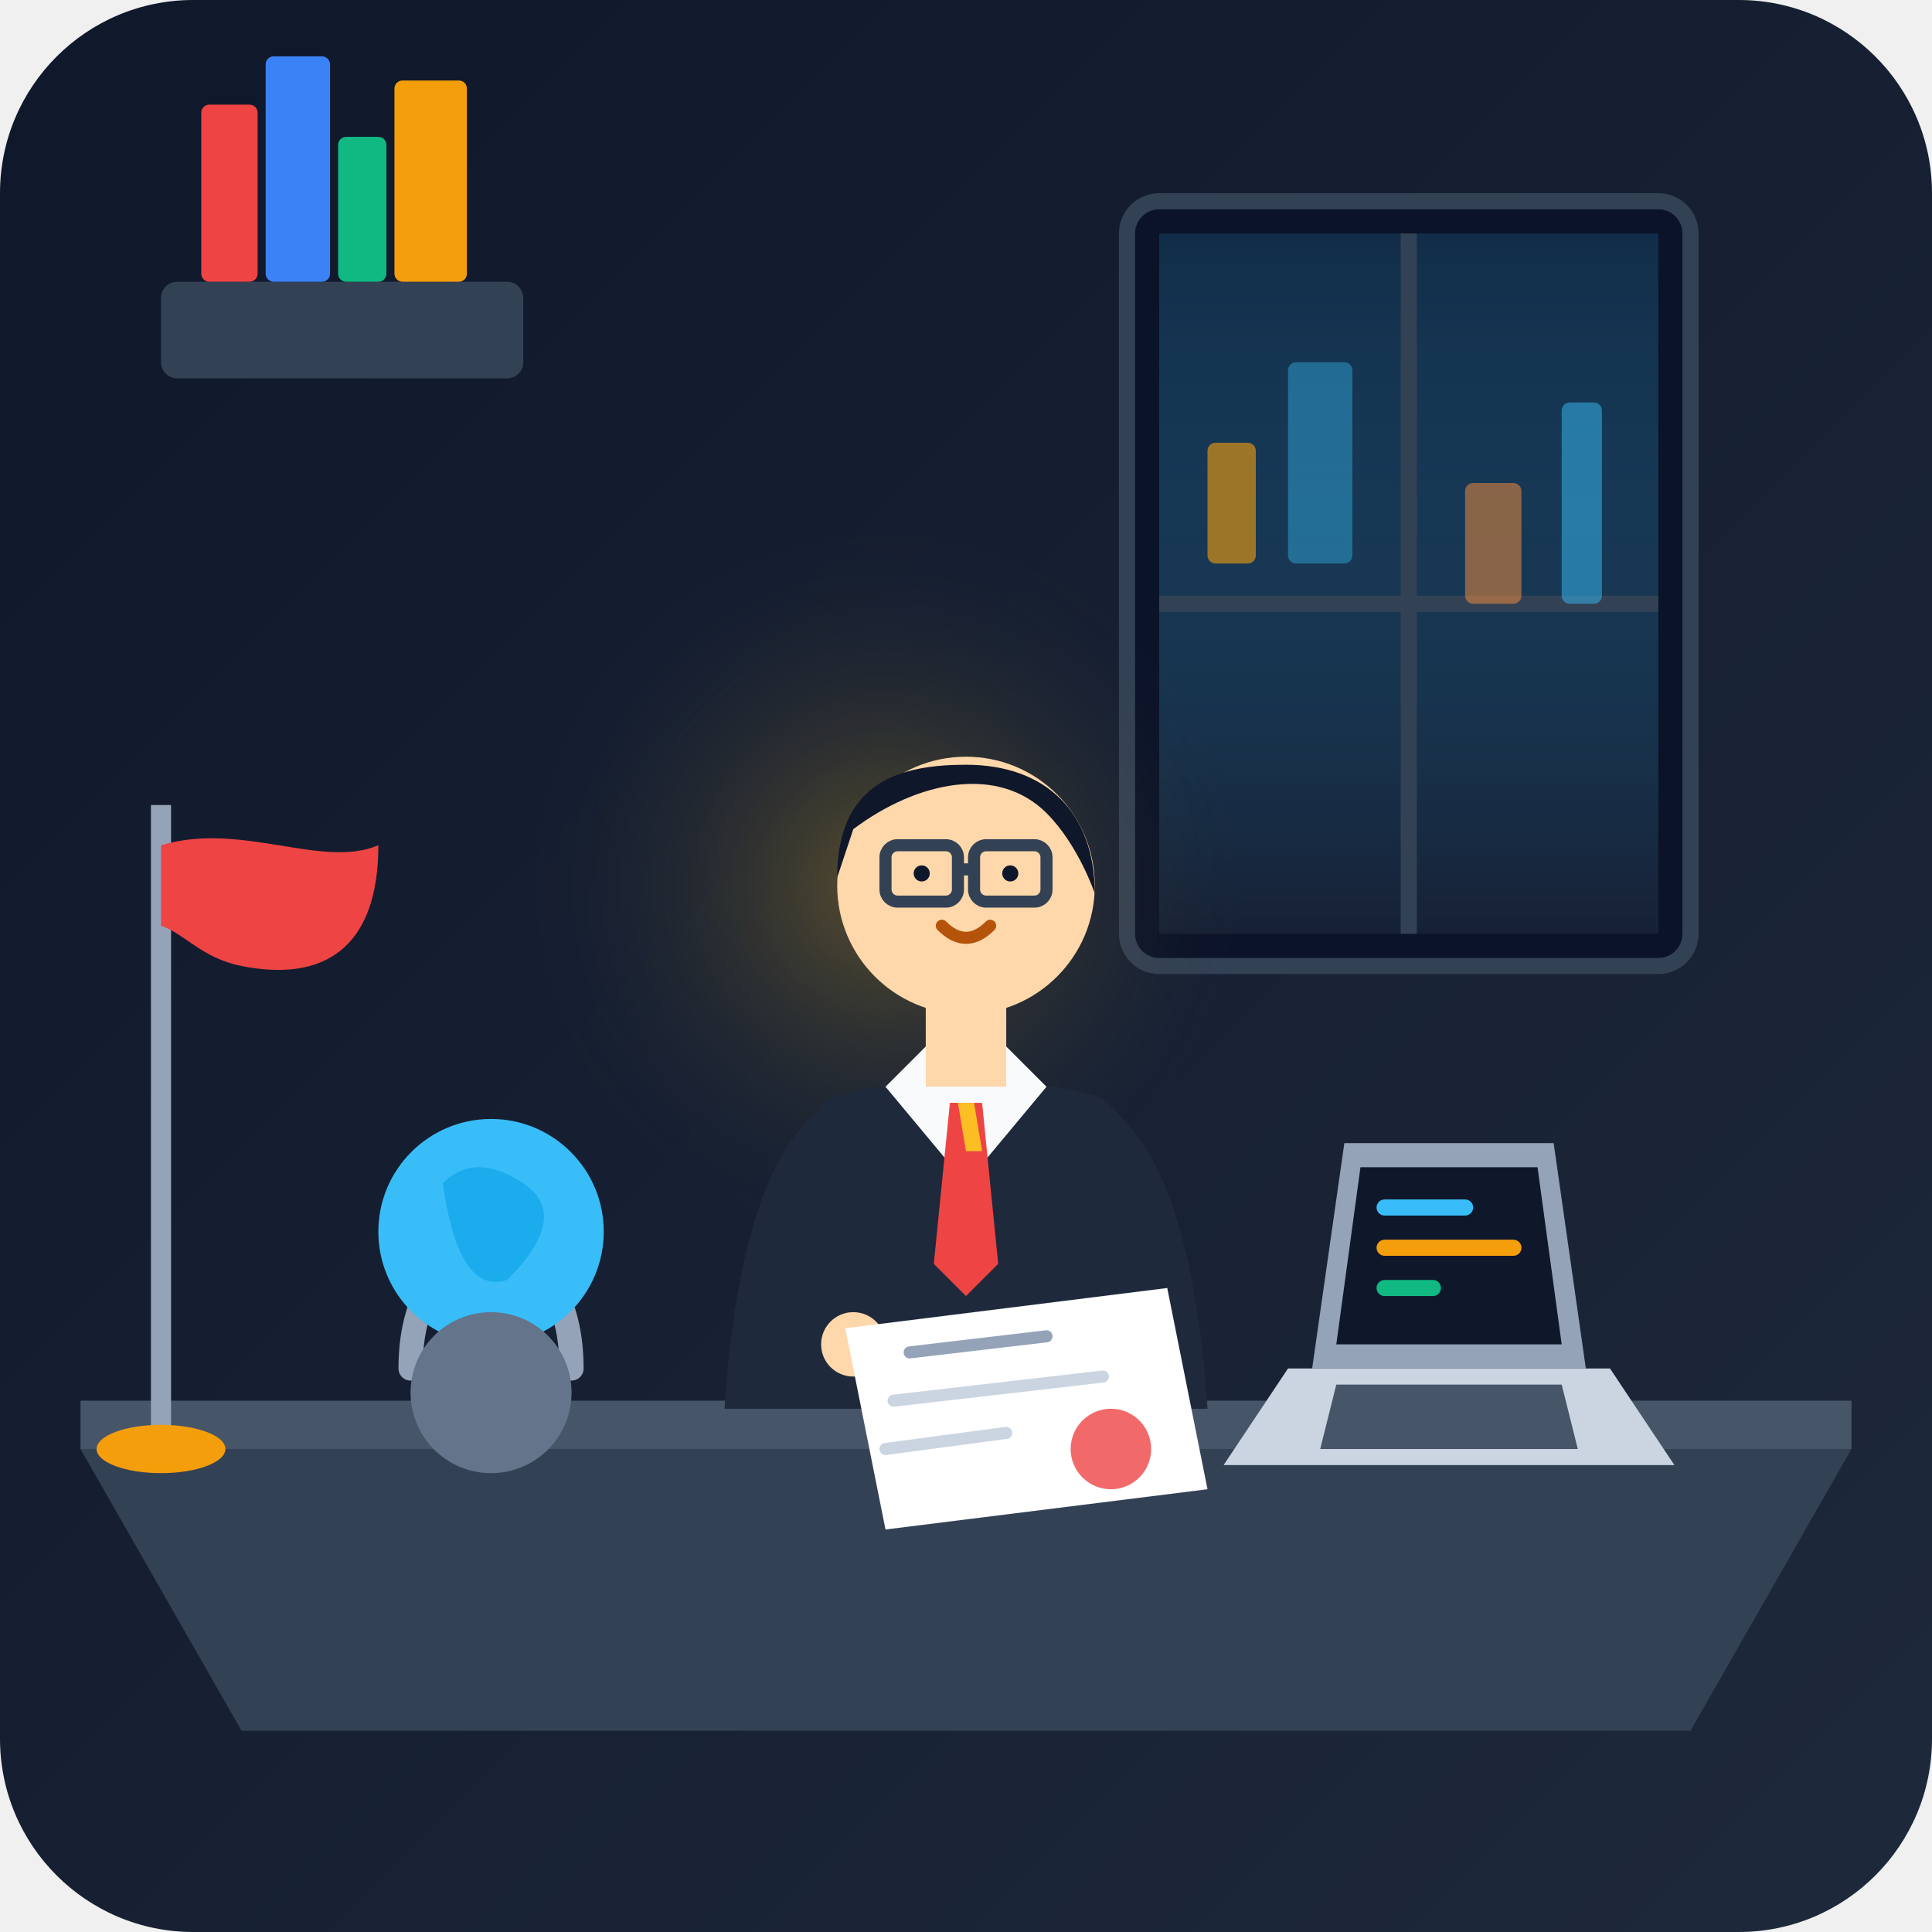
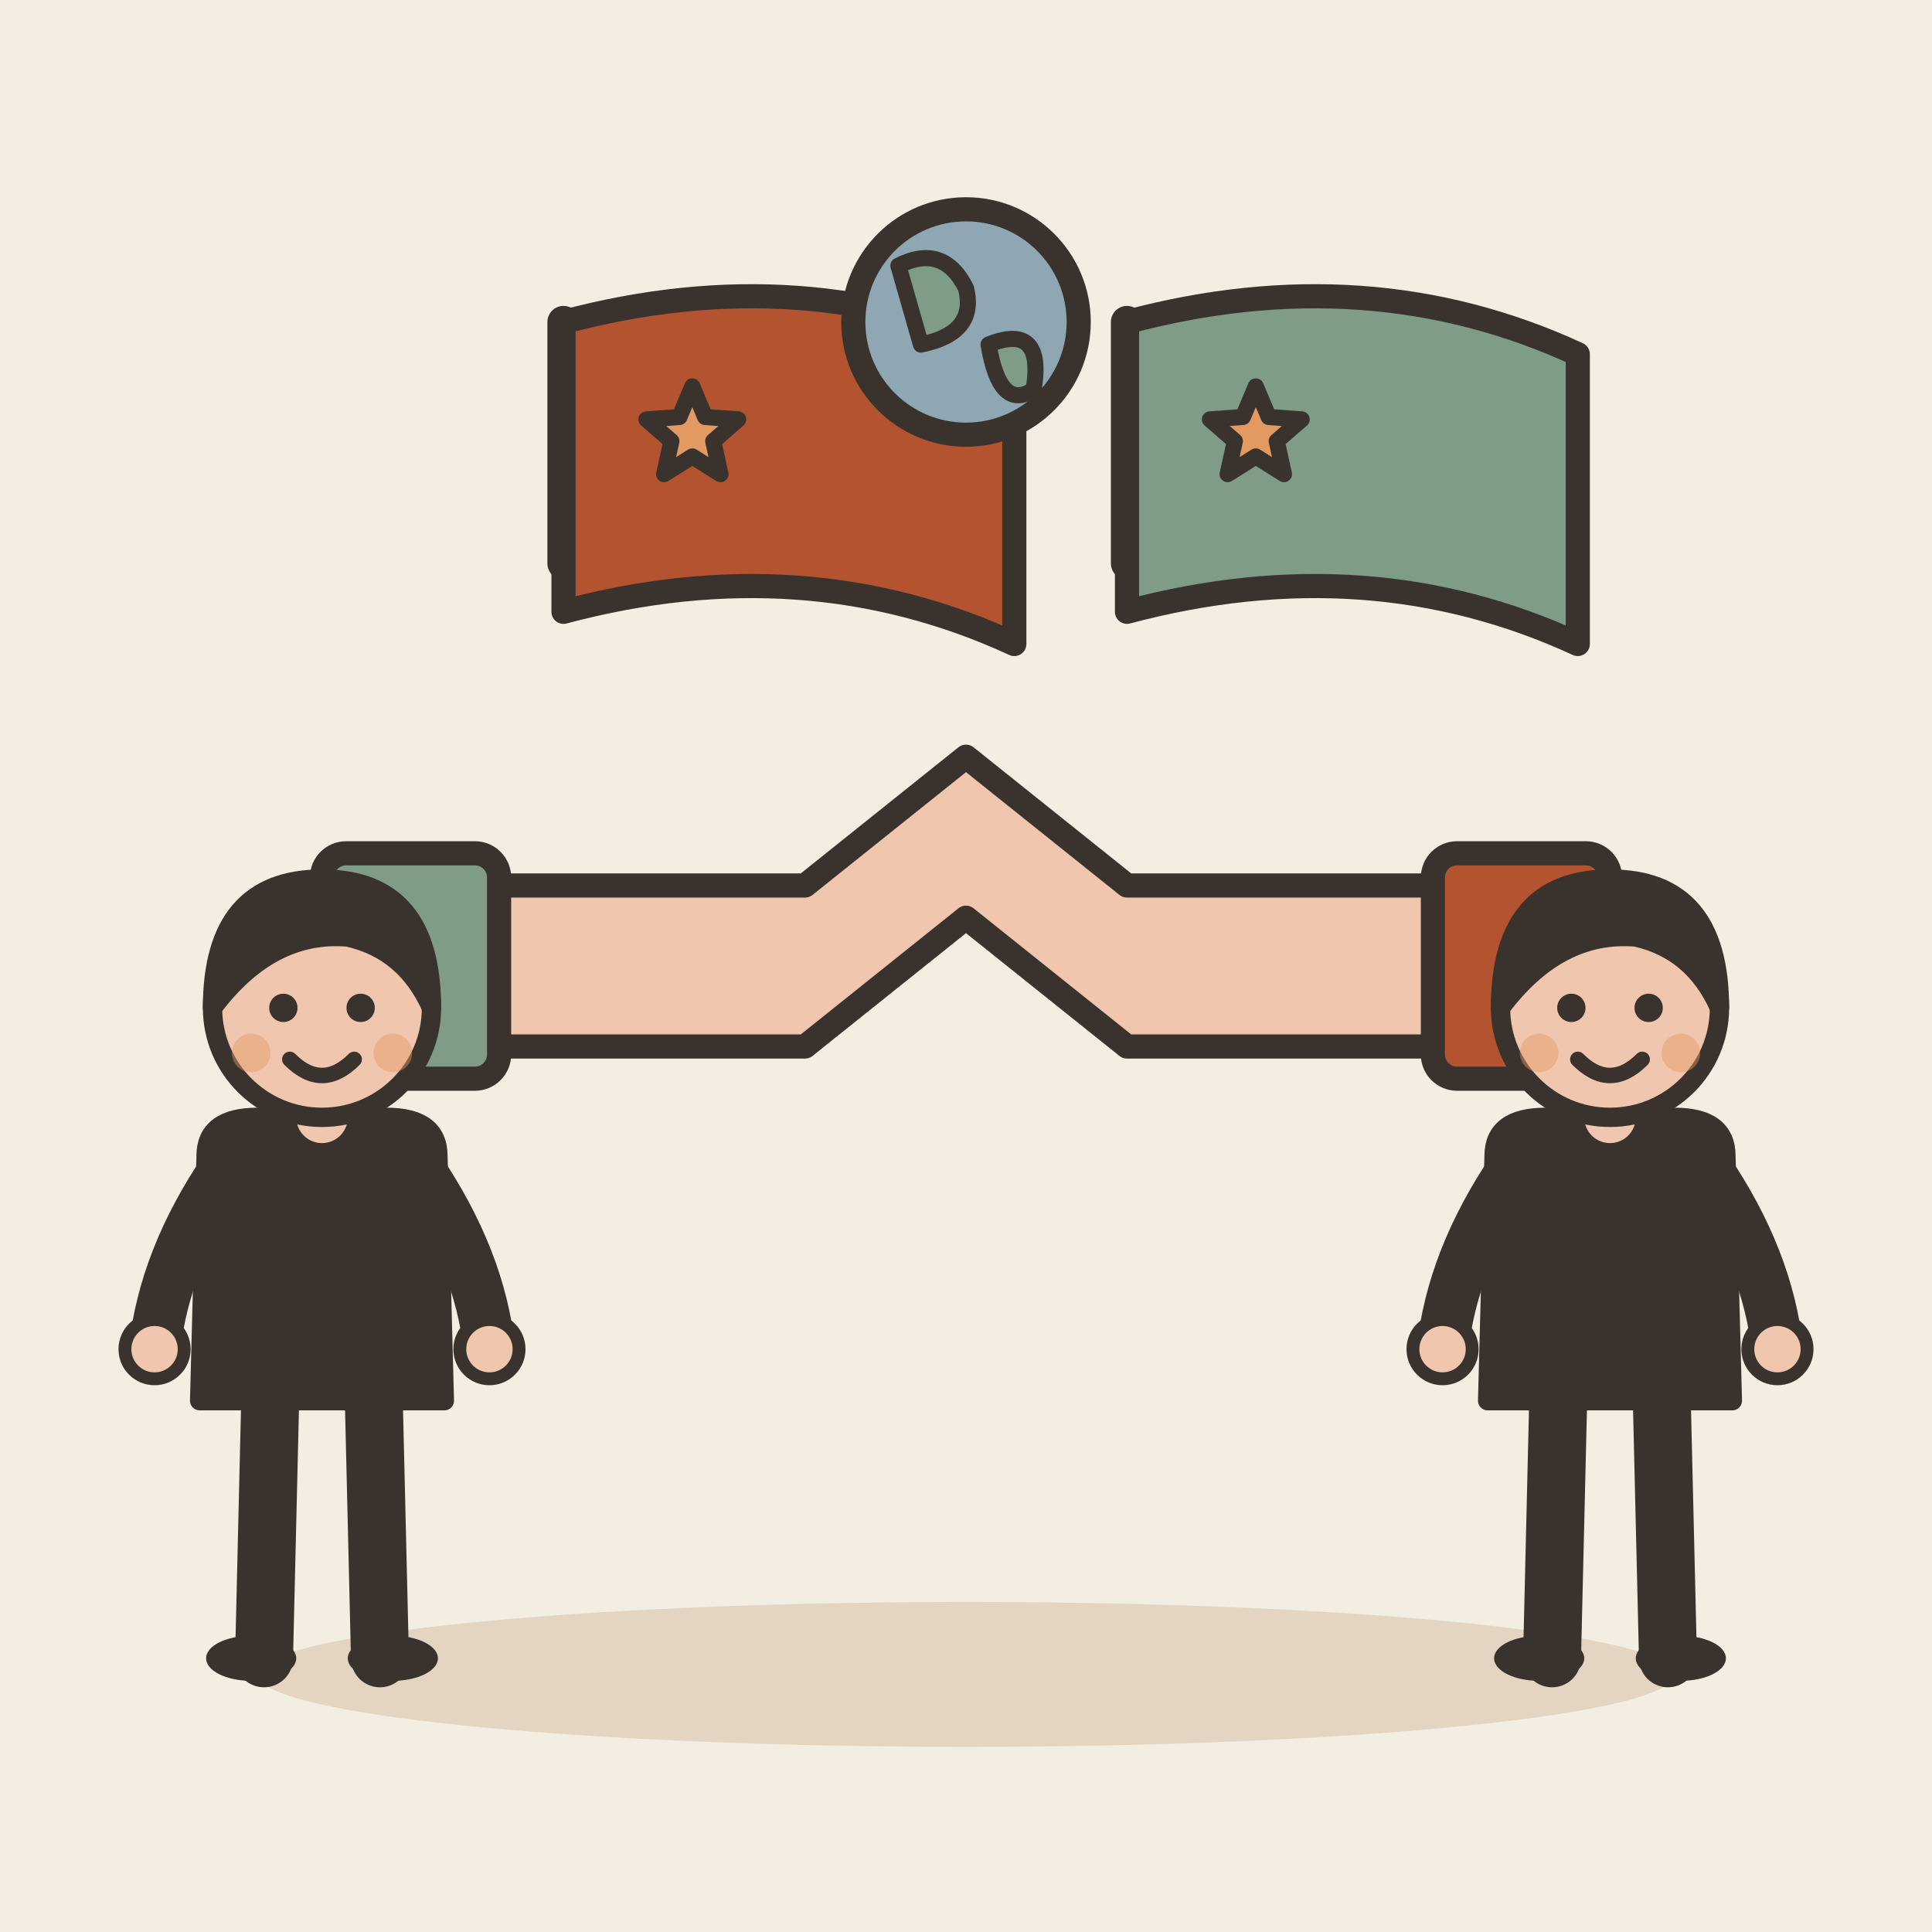
- <svg xmlns="http://www.w3.org/2000/svg" width="240" height="240" viewBox="0 0 240 240">
-   <defs>
-     <linearGradient id="bgGrad" x1="0%" y1="0%" x2="100%" y2="100%">
-       <stop offset="0%" stop-color="#0f172a" />
-       <stop offset="100%" stop-color="#1e293b" />
-     </linearGradient>
-     <radialGradient id="lampGlow" cx="50%" cy="50%" r="50%">
-       <stop offset="0%" stop-color="#fbbf24" stop-opacity="0.3" />
-       <stop offset="100%" stop-color="#1e293b" stop-opacity="0" />
-     </radialGradient>
-     <linearGradient id="windowGlow" x1="0%" y1="0%" x2="0%" y2="100%">
-       <stop offset="0%" stop-color="#38bdf8" stop-opacity="0.15" />
-       <stop offset="100%" stop-color="#1e293b" stop-opacity="0.6" />
-     </linearGradient>
-   </defs>
-   <rect width="240" height="240" rx="24" fill="url(#bgGrad)" />
-   <g transform="translate(140, 25)">
-     <rect x="0" y="0" width="70" height="95" rx="4" fill="#0b1329" stroke="#334155" stroke-width="2" />
-     <rect x="4" y="4" width="62" height="87" fill="url(#windowGlow)" />
-     <line x1="35" y1="4" x2="35" y2="91" stroke="#334155" stroke-width="2" />
-     <line x1="4" y1="50" x2="66" y2="50" stroke="#334155" stroke-width="2" />
-     <rect x="10" y="30" width="6" height="15" fill="#f59e0b" opacity="0.6" rx="1" />
-     <rect x="20" y="20" width="8" height="25" fill="#38bdf8" opacity="0.4" rx="1" />
-     <rect x="42" y="35" width="7" height="15" fill="#fb923c" opacity="0.5" rx="1" />
-     <rect x="54" y="25" width="5" height="25" fill="#38bdf8" opacity="0.5" rx="1" />
+ <svg xmlns="http://www.w3.org/2000/svg" viewBox="0 0 240 240" data-style="editorial">
+   <rect width="240" height="240" fill="#F4EDE2" />
+   <ellipse cx="120" cy="208" rx="88" ry="9" fill="#E3D5C1" />
+   <g transform="translate(120 120)">
+     <path d="M-60 10L-20 10L0 -6L20 10L60 10L60 -10L20 -10L0 -26L-20 -10L-60 -10Z" fill="#F0C7AE" stroke="#3A332D" stroke-width="3" stroke-linecap="round" stroke-linejoin="round" />
+     <path d="M-60 -12L-60 12" fill="none" stroke="#3A332D" stroke-width="0.1" stroke-linecap="round" stroke-linejoin="round" />
+     <rect x="-80" y="-14" width="22" height="28" rx="3" fill="#7E9C86" stroke="#3A332D" stroke-width="3" stroke-linecap="round" stroke-linejoin="round" />
+     <rect x="58" y="-14" width="22" height="28" rx="3" fill="#B4532F" stroke="#3A332D" stroke-width="3" stroke-linecap="round" stroke-linejoin="round" />
  </g>
-   <g transform="translate(20, 35)">
-     <rect x="0" y="0" width="45" height="12" rx="2" fill="#334155" />
-     <rect x="5" y="-22" width="7" height="22" fill="#ef4444" rx="1" />
-     <rect x="13" y="-28" width="8" height="28" fill="#3b82f6" rx="1" />
-     <rect x="22" y="-18" width="6" height="18" fill="#10b981" rx="1" />
-     <rect x="29" y="-25" width="9" height="25" fill="#f59e0b" rx="1" />
+   <g transform="translate(40 206) scale(0.8 0.8)">
+     <path d="M-8 -42L-9 0" stroke="#3A332D" stroke-width="9" stroke-linecap="round" fill="none" />
+     <path d="M8 -42L9 0" stroke="#3A332D" stroke-width="9" stroke-linecap="round" fill="none" />
+     <ellipse cx="-11" cy="0" rx="7" ry="3.5" fill="#3A332D" />
+     <ellipse cx="11" cy="0" rx="7" ry="3.5" fill="#3A332D" />
+     <path d="M-18 -78Q-18 -84 -10 -84L10 -84Q18 -84 18 -78L19 -40L-19 -40Z" fill="#3A332D" stroke="#3A332D" stroke-width="3" stroke-linecap="round" stroke-linejoin="round" />
+     <path d="M-15 -76Q-24.5 -62 -26 -48" fill="none" stroke="#3A332D" stroke-width="8" stroke-linecap="round" stroke-linejoin="round" />
+     <circle cx="-26" cy="-48" r="4.6" fill="#F0C7AE" stroke="#3A332D" stroke-linecap="round" stroke-linejoin="round" stroke-width="2" />
+     <path d="M15 -76Q24.5 -62 26 -48" fill="none" stroke="#3A332D" stroke-width="8" stroke-linecap="round" stroke-linejoin="round" />
+     <circle cx="26" cy="-48" r="4.6" fill="#F0C7AE" stroke="#3A332D" stroke-linecap="round" stroke-linejoin="round" stroke-width="2" />
+     <path d="M0 -84L0 -88" stroke="#F0C7AE" stroke-width="8" stroke-linecap="round" fill="none" />
+     <circle cx="0" cy="-101" r="17" fill="#F0C7AE" stroke="#3A332D" stroke-width="3" stroke-linecap="round" stroke-linejoin="round" />
+     <path d="M-17 -101Q-17 -121 0 -121Q17 -121 17 -101Q13 -110 4 -112Q-8 -113 -17 -101Z" fill="#3A332D" stroke="#3A332D" stroke-width="3" stroke-linecap="round" stroke-linejoin="round" />
+     <circle cx="-6" cy="-101" r="2.2" fill="#3A332D" />
+     <circle cx="6" cy="-101" r="2.2" fill="#3A332D" />
+     <path d="M-5 -93Q0 -88 5 -93" fill="none" stroke="#3A332D" stroke-width="2.4" stroke-linecap="round" stroke-linejoin="round" />
+     <circle cx="-11" cy="-94" r="3" fill="#E39A62" opacity="0.45" />
+     <circle cx="11" cy="-94" r="3" fill="#E39A62" opacity="0.45" />
  </g>
-   <path d="M10 180 L230 180 L210 215 L30 215 Z" fill="#334155" />
-   <path d="M10 174 L230 174 L230 180 L10 180 Z" fill="#475569" />
-   <g transform="translate(45, 135)">
-     <path d="M12 35 L20 35 L16 20 Z" fill="#94a3b8" />
-     <path d="M6 35 C6 15 26 15 26 35" fill="none" stroke="#94a3b8" stroke-width="3" stroke-linecap="round" />
-     <circle cx="16" cy="18" r="14" fill="#38bdf8" />
-     <path d="M10 12 Q14 8 20 12 T18 24 Q12 26 10 12 Z" fill="#0ea5e9" opacity="0.7" />
-     <circle cx="16" cy="38" r="10" fill="#64748b" />
+   <g transform="translate(200 206) scale(0.8 0.8)">
+     <path d="M-8 -42L-9 0" stroke="#3A332D" stroke-width="9" stroke-linecap="round" fill="none" />
+     <path d="M8 -42L9 0" stroke="#3A332D" stroke-width="9" stroke-linecap="round" fill="none" />
+     <ellipse cx="-11" cy="0" rx="7" ry="3.5" fill="#3A332D" />
+     <ellipse cx="11" cy="0" rx="7" ry="3.5" fill="#3A332D" />
+     <path d="M-18 -78Q-18 -84 -10 -84L10 -84Q18 -84 18 -78L19 -40L-19 -40Z" fill="#3A332D" stroke="#3A332D" stroke-width="3" stroke-linecap="round" stroke-linejoin="round" />
+     <path d="M-15 -76Q-24.5 -62 -26 -48" fill="none" stroke="#3A332D" stroke-width="8" stroke-linecap="round" stroke-linejoin="round" />
+     <circle cx="-26" cy="-48" r="4.6" fill="#F0C7AE" stroke="#3A332D" stroke-linecap="round" stroke-linejoin="round" stroke-width="2" />
+     <path d="M15 -76Q24.5 -62 26 -48" fill="none" stroke="#3A332D" stroke-width="8" stroke-linecap="round" stroke-linejoin="round" />
+     <circle cx="26" cy="-48" r="4.6" fill="#F0C7AE" stroke="#3A332D" stroke-linecap="round" stroke-linejoin="round" stroke-width="2" />
+     <path d="M0 -84L0 -88" stroke="#F0C7AE" stroke-width="8" stroke-linecap="round" fill="none" />
+     <circle cx="0" cy="-101" r="17" fill="#F0C7AE" stroke="#3A332D" stroke-width="3" stroke-linecap="round" stroke-linejoin="round" />
+     <path d="M-17 -101Q-17 -121 0 -121Q17 -121 17 -101Q13 -110 4 -112Q-8 -113 -17 -101Z" fill="#3A332D" stroke="#3A332D" stroke-width="3" stroke-linecap="round" stroke-linejoin="round" />
+     <circle cx="-6" cy="-101" r="2.2" fill="#3A332D" />
+     <circle cx="6" cy="-101" r="2.2" fill="#3A332D" />
+     <path d="M-5 -93Q0 -88 5 -93" fill="none" stroke="#3A332D" stroke-width="2.4" stroke-linecap="round" stroke-linejoin="round" />
+     <circle cx="-11" cy="-94" r="3" fill="#E39A62" opacity="0.45" />
+     <circle cx="11" cy="-94" r="3" fill="#E39A62" opacity="0.45" />
  </g>
-   <g transform="translate(160, 150)">
-     <polygon points="0,20 40,20 48,32 -8,32" fill="#cbd5e1" />
-     <polygon points="6,22 34,22 36,30 4,30" fill="#475569" />
-     <polygon points="3,20 37,20 33,-8 7,-8" fill="#94a3b8" />
-     <polygon points="6,17 34,17 31,-5 9,-5" fill="#0f172a" />
-     <line x1="12" y1="0" x2="22" y2="0" stroke="#38bdf8" stroke-width="2" stroke-linecap="round" />
-     <line x1="12" y1="5" x2="28" y2="5" stroke="#f59e0b" stroke-width="2" stroke-linecap="round" />
-     <line x1="12" y1="10" x2="18" y2="10" stroke="#10b981" stroke-width="2" stroke-linecap="round" />
-   </g>
-   <g transform="translate(15, 100)">
-     <line x1="5" y1="0" x2="5" y2="80" stroke="#94a3b8" stroke-width="2.5" />
-     <path d="M5 5 C15 2 25 8 32 5 C32 18 25 22 15 20 C10 19 8 16 5 15 Z" fill="#ef4444" />
-     <ellipse cx="5" cy="80" rx="8" ry="3" fill="#f59e0b" />
-   </g>
-   <circle cx="110" cy="110" r="45" fill="url(#lampGlow)" />
-   <g transform="translate(95, 135)">
-     <ellipse cx="15" cy="32" rx="10" ry="4" fill="#f59e0b" />
-     <path d="M12 32 L15 15 L18 32 Z" fill="#d97706" />
-     <path d="M3 15 L27 15 L20 3 L10 3 Z" fill="#fbbf24" />
-   </g>
-   <g transform="translate(90, 85)">
-     <path d="M20 50 C10 50 2 60 0 90 L60 90 C58 60 50 50 40 50 Z" fill="#1e293b" />
-     <polygon points="20,50 30,62 40,50 35,45 25,45" fill="#f8fafc" />
-     <polygon points="28,52 32,52 34,72 30,76 26,72" fill="#ef4444" />
-     <polygon points="29,52 31,52 32,58 30,58" fill="#fbbf24" />
-     <rect x="25" y="36" width="10" height="14" fill="#fed7aa" />
-     <circle cx="30" cy="25" r="16" fill="#fed7aa" />
-     <path d="M14 24 C14 12 22 10 30 10 C40 10 46 16 46 26 C46 26 44 20 40 16 C34 10 24 12 16 18 Z" fill="#0f172a" />
-     <rect x="20" y="20" width="9" height="7" rx="1.5" fill="none" stroke="#334155" stroke-width="1.5" />
-     <rect x="31" y="20" width="9" height="7" rx="1.5" fill="none" stroke="#334155" stroke-width="1.5" />
-     <line x1="29" y1="23" x2="31" y2="23" stroke="#334155" stroke-width="1.5" />
-     <circle cx="24.5" cy="23.5" r="1" fill="#0f172a" />
-     <circle cx="35.5" cy="23.5" r="1" fill="#0f172a" />
-     <path d="M27 30 Q30 33 33 30" fill="none" stroke="#b45309" stroke-width="1.5" stroke-linecap="round" />
-     <path d="M45 55 Q55 65 50 78" fill="none" stroke="#1e293b" stroke-width="8" stroke-linecap="round" />
-     <circle cx="49" cy="80" r="4" fill="#fed7aa" />
-     <line x1="48" y1="78" x2="55" y2="85" stroke="#f59e0b" stroke-width="2.5" stroke-linecap="round" />
-     <path d="M15 55 Q8 68 15 80" fill="none" stroke="#1e293b" stroke-width="8" stroke-linecap="round" />
-     <circle cx="16" cy="82" r="4" fill="#fed7aa" />
-   </g>
-   <g transform="translate(95, 160)">
-     <polygon points="10,5 50,0 55,25 15,30" fill="#ffffff" />
-     <line x1="18" y1="8" x2="35" y2="6" stroke="#94a3b8" stroke-width="1.5" stroke-linecap="round" />
-     <line x1="16" y1="14" x2="42" y2="11" stroke="#cbd5e1" stroke-width="1.5" stroke-linecap="round" />
-     <line x1="15" y1="20" x2="30" y2="18" stroke="#cbd5e1" stroke-width="1.5" stroke-linecap="round" />
-     <circle cx="43" cy="20" r="5" fill="#ef4444" opacity="0.8" />
-   </g>
+   <path d="M70 70L70 40" stroke="#3A332D" stroke-width="4" stroke-linecap="round" fill="none" />
+   <path d="M70 40Q100 32 126 44L126 80Q100 68 70 76Z" fill="#B4532F" stroke="#3A332D" stroke-width="3" stroke-linecap="round" stroke-linejoin="round" />
+   <path d="M86.0 48.0L87.6 51.8L91.7 52.1L88.6 54.8L89.5 58.9L86.0 56.7L82.5 58.9L83.4 54.8L80.3 52.1L84.4 51.8Z" fill="#E39A62" stroke="#3A332D" stroke-width="2" stroke-linecap="round" stroke-linejoin="round" />
+   <path d="M140 70L140 40" stroke="#3A332D" stroke-width="4" stroke-linecap="round" fill="none" />
+   <path d="M140 40Q170 32 196 44L196 80Q170 68 140 76Z" fill="#7E9C86" stroke="#3A332D" stroke-width="3" stroke-linecap="round" stroke-linejoin="round" />
+   <path d="M156.0 48.0L157.6 51.8L161.7 52.1L158.6 54.8L159.5 58.9L156.0 56.7L152.5 58.9L153.4 54.8L150.3 52.1L154.4 51.8Z" fill="#E39A62" stroke="#3A332D" stroke-width="2" stroke-linecap="round" stroke-linejoin="round" />
+   <circle cx="120" cy="40" r="14" fill="#8FA7B3" stroke="#3A332D" stroke-width="3" stroke-linecap="round" stroke-linejoin="round" />
+   <path d="M111.6 33Q117.2 30.2 120 35.8Q121.4 41.4 114.4 42.8Z" fill="#7E9C86" stroke="#3A332D" stroke-width="2" stroke-linecap="round" stroke-linejoin="round" />
+   <path d="M122.8 42.8Q129.8 40 128.4 48.4Q124.2 51.2 122.8 42.8Z" fill="#7E9C86" stroke="#3A332D" stroke-width="2" stroke-linecap="round" stroke-linejoin="round" />
</svg>
